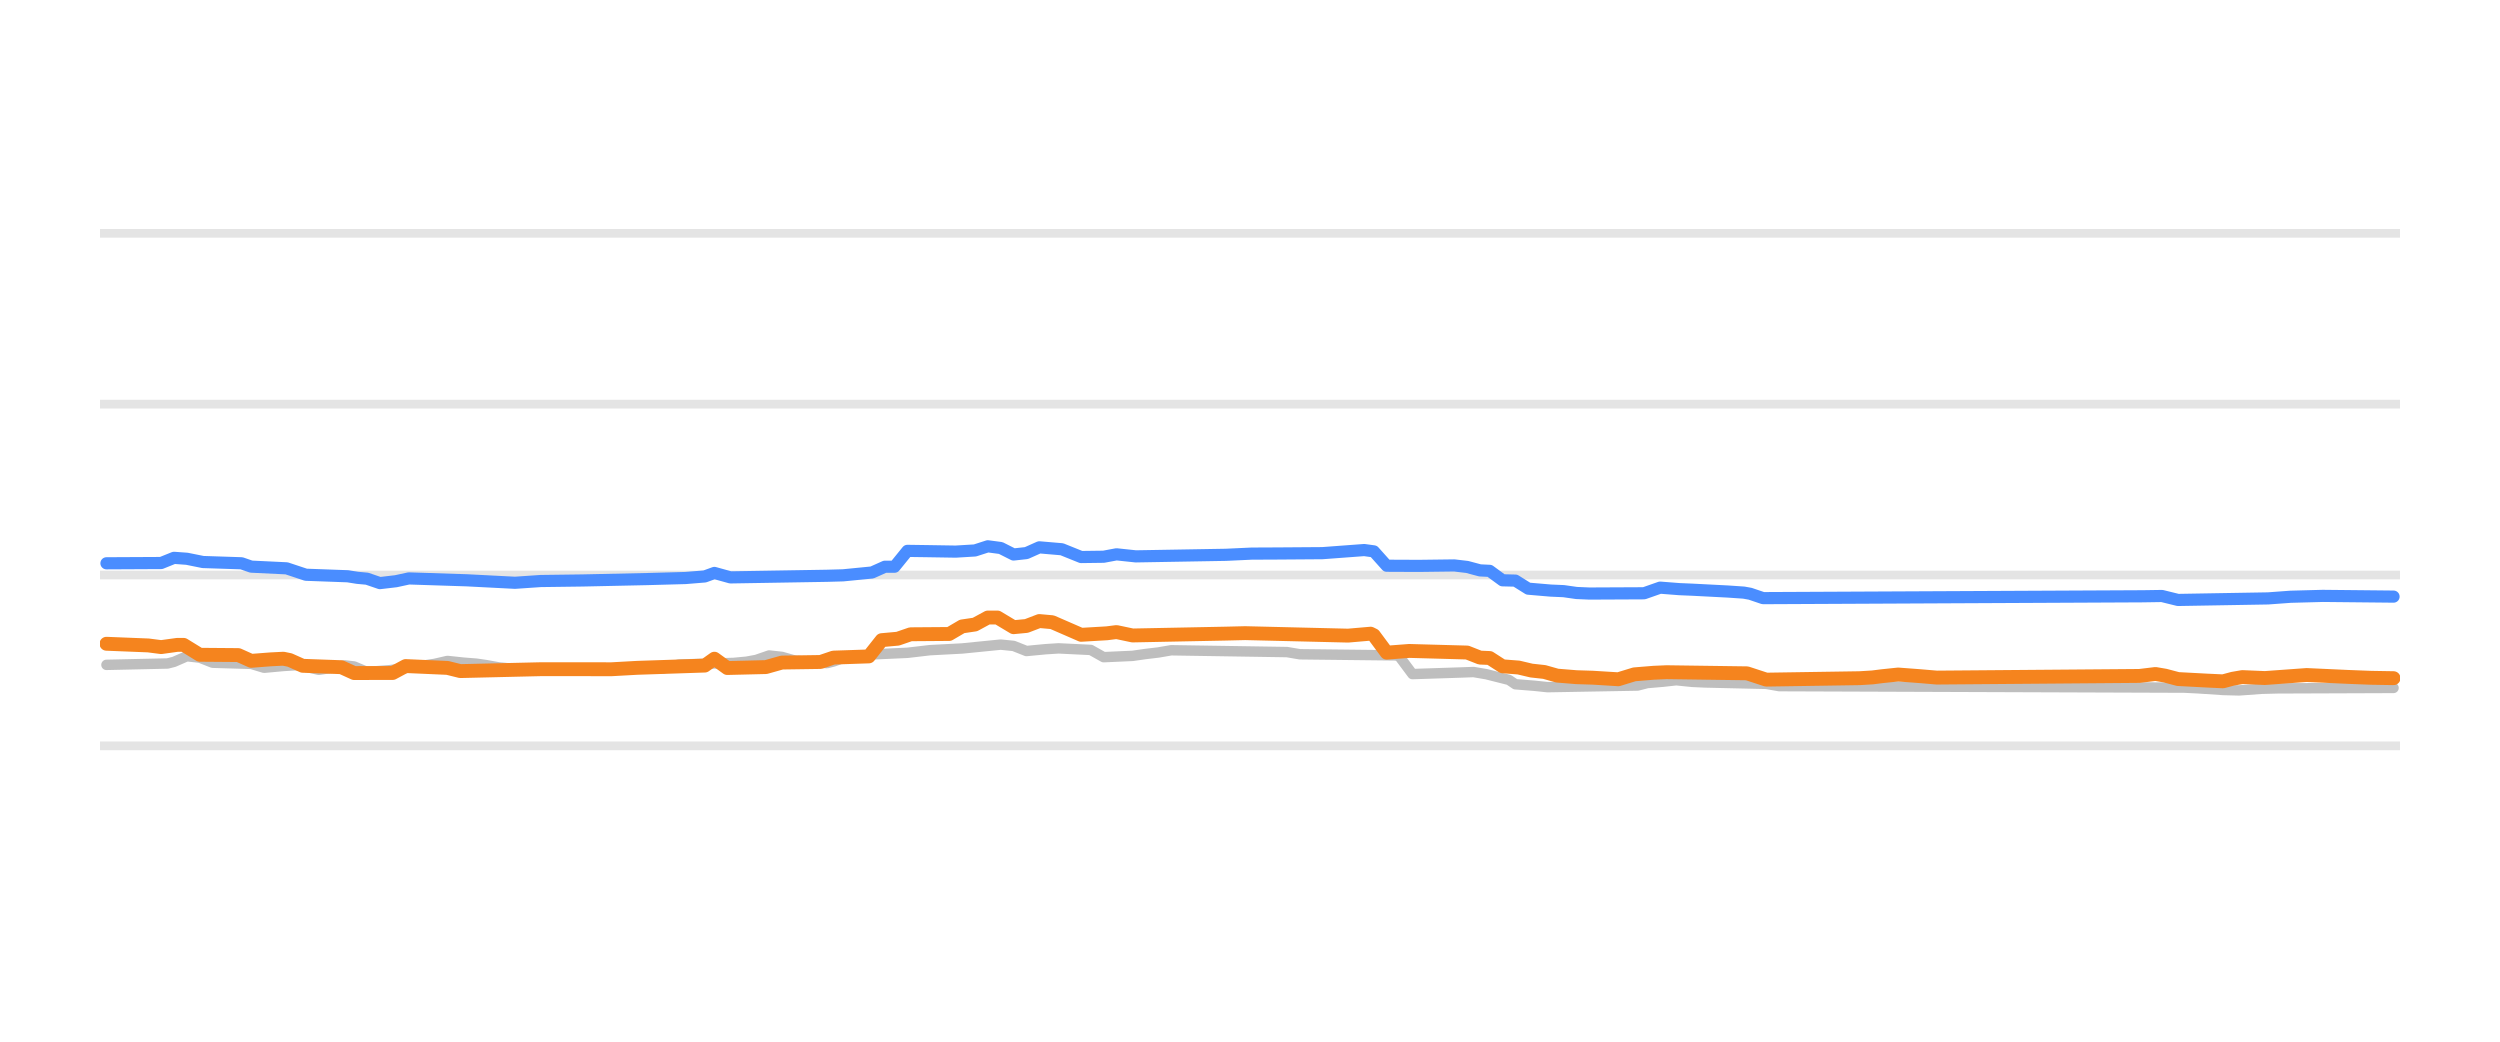
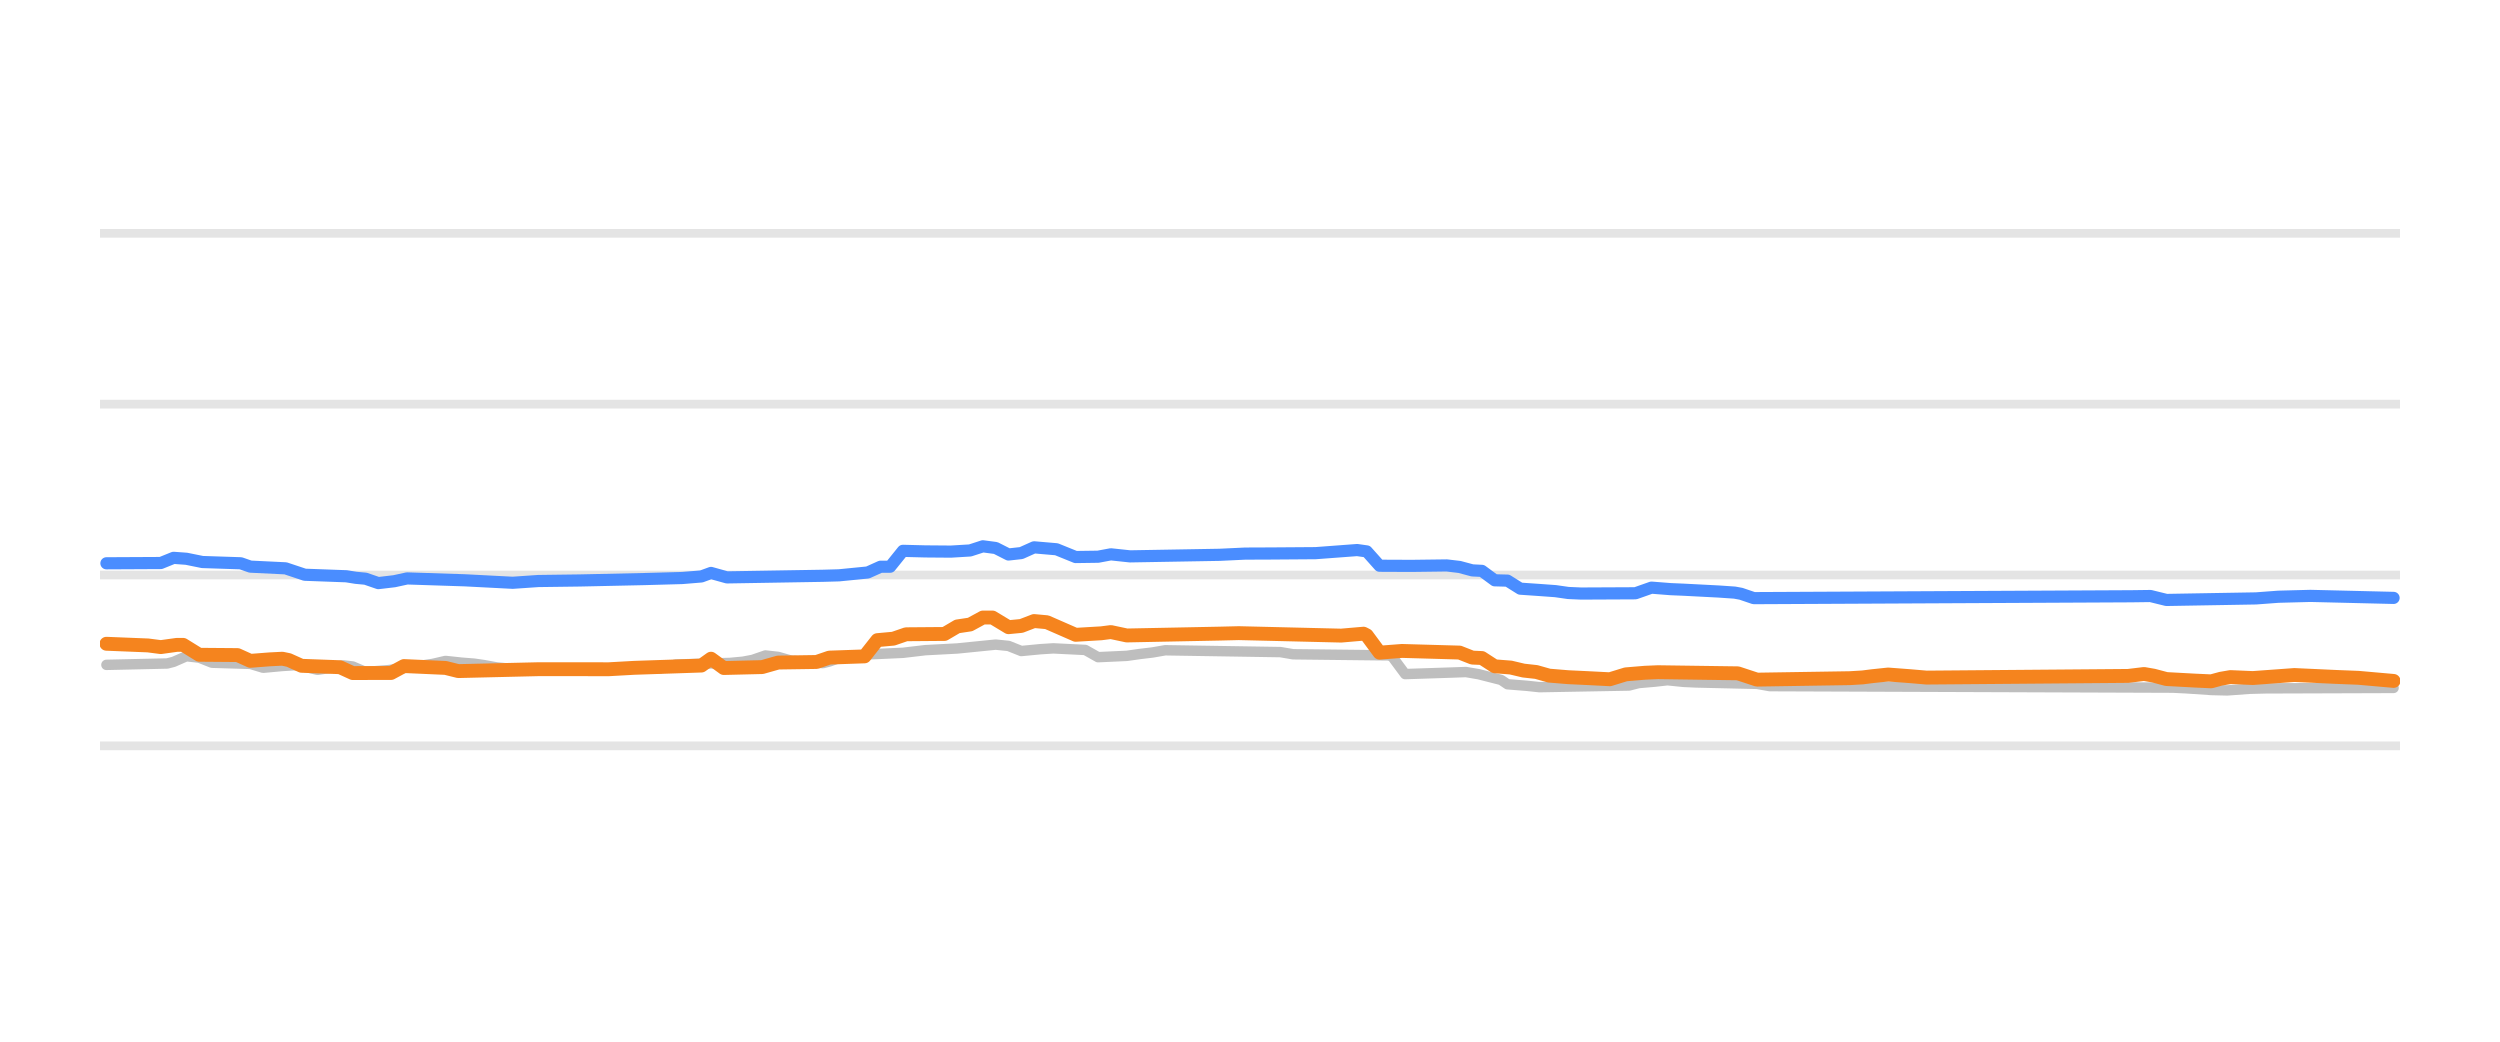
<svg xmlns="http://www.w3.org/2000/svg" width="144pt" height="60pt" viewBox="0 0 144 60" version="1.1">
  <defs>
    <style type="text/css">*{stroke-linejoin: round; stroke-linecap: butt}</style>
  </defs>
  <g id="figure_1">
    <g id="patch_1">
      <path d="M 0 60  L 144 60  L 144 0  L 0 0  L 0 60  z " style="fill: none; opacity: 0" />
    </g>
    <g id="axes_1">
      <g id="patch_2">
        <path d="M 5.76 52.8  L 138.24 52.8  L 138.24 3.6  L 5.76 3.6  L 5.76 52.8  z " style="fill: none" />
      </g>
      <g id="matplotlib.axis_1" />
      <g id="matplotlib.axis_2" />
      <g id="line2d_1">
-         <path d="M 5.76 42.96  L 138.24 42.96  " clip-path="url(#p5787e4dadc)" style="fill: none; stroke: #b2b2b2; stroke-opacity: 0.35; stroke-width: 0.5; stroke-linecap: square" />
+         <path d="M 5.76 42.96  L 138.24 42.96  " clip-path="url(#pd1f0eb63c7)" style="fill: none; stroke: #b2b2b2; stroke-opacity: 0.35; stroke-width: 0.5; stroke-linecap: square" />
      </g>
      <g id="line2d_2">
-         <path d="M 5.76 33.12  L 138.24 33.12  " clip-path="url(#p5787e4dadc)" style="fill: none; stroke: #b2b2b2; stroke-opacity: 0.35; stroke-width: 0.5; stroke-linecap: square" />
+         <path d="M 5.76 33.12  L 138.24 33.12  " clip-path="url(#pd1f0eb63c7)" style="fill: none; stroke: #b2b2b2; stroke-opacity: 0.35; stroke-width: 0.5; stroke-linecap: square" />
      </g>
      <g id="line2d_3">
-         <path d="M 5.76 23.28  L 138.24 23.28  " clip-path="url(#p5787e4dadc)" style="fill: none; stroke: #b2b2b2; stroke-opacity: 0.35; stroke-width: 0.5; stroke-linecap: square" />
+         <path d="M 5.76 23.28  L 138.24 23.28  " clip-path="url(#pd1f0eb63c7)" style="fill: none; stroke: #b2b2b2; stroke-opacity: 0.35; stroke-width: 0.5; stroke-linecap: square" />
      </g>
      <g id="line2d_4">
-         <path d="M 5.76 13.44  L 138.24 13.44  " clip-path="url(#p5787e4dadc)" style="fill: none; stroke: #b2b2b2; stroke-opacity: 0.35; stroke-width: 0.5; stroke-linecap: square" />
+         <path d="M 5.76 13.44  L 138.24 13.44  " clip-path="url(#pd1f0eb63c7)" style="fill: none; stroke: #b2b2b2; stroke-opacity: 0.35; stroke-width: 0.5; stroke-linecap: square" />
      </g>
      <g id="line2d_5">
-         <path d="M 6.132 38.296  L 9.652 38.217  L 10.023 38.122  L 10.764 37.799  L 11.505 37.881  L 12.246 38.173  L 14.47 38.239  L 15.211 38.463  L 16.323 38.361  L 17.064 38.316  L 17.434 38.365  L 18.361 38.581  L 19.102 38.472  L 19.843 38.325  L 20.399 38.389  L 21.14 38.704  L 22.437 38.602  L 23.734 38.434  L 24.29 38.35  L 25.031 38.24  L 25.772 38.07  L 26.698 38.169  L 27.44 38.227  L 27.995 38.308  L 28.737 38.443  L 29.663 38.528  L 30.404 38.581  L 38.186 38.51  L 39.112 38.276  L 42.262 38.183  L 43.003 38.114  L 43.559 38.011  L 44.3 37.755  L 45.041 37.837  L 45.783 38.05  L 46.709 38.126  L 47.635 38.197  L 48.006 38.103  L 48.747 37.838  L 49.673 37.762  L 50.415 37.686  L 52.267 37.602  L 53.564 37.45  L 55.417 37.352  L 57.641 37.13  L 58.382 37.205  L 59.123 37.499  L 60.235 37.393  L 60.976 37.346  L 62.829 37.436  L 63.57 37.853  L 65.237 37.778  L 65.978 37.671  L 66.719 37.583  L 67.461 37.455  L 74.131 37.56  L 74.872 37.686  L 80.43 37.75  L 80.616 37.832  L 81.357 38.827  L 84.136 38.736  L 84.877 38.709  L 85.618 38.835  L 86.915 39.162  L 87.286 39.413  L 88.397 39.502  L 89.139 39.58  L 94.327 39.487  L 94.882 39.344  L 95.809 39.264  L 96.55 39.181  L 97.476 39.275  L 98.217 39.309  L 101.738 39.39  L 102.479 39.521  L 125.825 39.607  L 126.566 39.644  L 128.048 39.743  L 128.974 39.767  L 130.271 39.673  L 131.198 39.649  L 137.868 39.624  L 137.868 39.624  " clip-path="url(#p5787e4dadc)" style="fill: none; stroke: #bebebe; stroke-width: 0.6; stroke-linecap: round" />
+         <path d="M 6.13 38.296  L 9.631 38.217  L 9.999 38.122  L 10.736 37.799  L 11.473 37.881  L 12.21 38.173  L 14.421 38.24  L 15.158 38.463  L 16.264 38.361  L 17.001 38.316  L 17.369 38.365  L 18.291 38.581  L 19.028 38.472  L 19.765 38.325  L 20.317 38.389  L 21.054 38.704  L 22.344 38.601  L 23.634 38.434  L 24.187 38.35  L 24.924 38.24  L 25.661 38.07  L 26.582 38.169  L 27.319 38.227  L 27.872 38.308  L 28.609 38.443  L 29.53 38.528  L 30.267 38.581  L 38.006 38.51  L 38.927 38.276  L 42.059 38.183  L 42.796 38.114  L 43.349 38.01  L 44.086 37.755  L 44.823 37.837  L 45.56 38.05  L 46.481 38.127  L 47.402 38.197  L 47.771 38.103  L 48.508 37.838  L 49.429 37.761  L 50.166 37.686  L 52.009 37.602  L 53.298 37.45  L 55.141 37.352  L 57.352 37.13  L 58.089 37.205  L 58.826 37.499  L 59.932 37.393  L 60.669 37.346  L 62.511 37.437  L 63.248 37.853  L 64.906 37.777  L 65.643 37.671  L 66.38 37.583  L 67.117 37.455  L 73.75 37.561  L 74.487 37.686  L 80.015 37.75  L 80.199 37.834  L 80.936 38.827  L 83.7 38.736  L 84.437 38.709  L 85.174 38.835  L 86.464 39.163  L 86.832 39.413  L 87.938 39.502  L 88.675 39.58  L 93.834 39.486  L 94.387 39.344  L 95.308 39.264  L 96.045 39.181  L 96.966 39.275  L 97.703 39.309  L 101.204 39.39  L 101.941 39.521  L 125.157 39.608  L 125.894 39.644  L 127.368 39.744  L 128.289 39.767  L 129.579 39.673  L 130.5 39.649  L 137.87 39.624  L 137.87 39.624  " clip-path="url(#pd1f0eb63c7)" style="fill: none; stroke: #bebebe; stroke-width: 0.6; stroke-linecap: round" />
      </g>
      <g id="line2d_6">
-         <path d="M 6.132 32.446  L 9.282 32.43  L 10.023 32.131  L 10.764 32.185  L 11.691 32.372  L 13.914 32.445  L 14.47 32.638  L 16.508 32.736  L 17.62 33.105  L 20.028 33.193  L 20.584 33.282  L 21.14 33.333  L 21.881 33.587  L 22.808 33.478  L 23.549 33.317  L 26.884 33.425  L 29.663 33.568  L 31.145 33.467  L 33.554 33.435  L 37.26 33.355  L 39.483 33.294  L 40.595 33.203  L 41.15 33.001  L 42.077 33.258  L 47.635 33.165  L 48.562 33.139  L 50.229 32.975  L 50.97 32.643  L 51.526 32.643  L 52.267 31.73  L 53.379 31.746  L 55.047 31.773  L 56.158 31.706  L 56.899 31.467  L 57.641 31.565  L 58.382 31.939  L 59.123 31.857  L 59.864 31.526  L 61.161 31.637  L 62.273 32.085  L 63.57 32.068  L 64.311 31.929  L 65.422 32.047  L 70.61 31.957  L 72.093 31.888  L 73.575 31.881  L 76.169 31.862  L 78.578 31.683  L 79.133 31.759  L 79.874 32.587  L 81.727 32.595  L 83.765 32.569  L 84.507 32.656  L 85.248 32.854  L 85.804 32.881  L 86.545 33.425  L 87.286 33.443  L 88.027 33.907  L 89.324 34.018  L 90.065 34.05  L 90.806 34.156  L 91.547 34.188  L 94.697 34.173  L 95.623 33.848  L 96.735 33.935  L 97.476 33.966  L 99.514 34.071  L 100.441 34.134  L 100.811 34.201  L 101.553 34.453  L 123.416 34.346  L 124.528 34.329  L 125.454 34.557  L 130.642 34.468  L 131.939 34.373  L 133.792 34.323  L 137.868 34.365  L 137.868 34.365  " clip-path="url(#p5787e4dadc)" style="fill: none; stroke: #4a8dff; stroke-width: 0.7; stroke-linecap: round" />
+         <path d="M 6.13 32.446  L 9.262 32.43  L 9.999 32.131  L 10.736 32.185  L 11.658 32.372  L 13.869 32.445  L 14.421 32.638  L 16.448 32.736  L 17.554 33.105  L 19.949 33.193  L 20.502 33.282  L 21.054 33.333  L 21.791 33.587  L 22.713 33.478  L 23.45 33.317  L 26.766 33.425  L 29.53 33.568  L 31.004 33.467  L 33.399 33.435  L 37.084 33.355  L 39.295 33.294  L 40.401 33.203  L 40.954 33.001  L 41.875 33.258  L 47.402 33.165  L 48.324 33.139  L 49.982 32.975  L 50.719 32.643  L 51.272 32.643  L 52.009 31.728  L 53.298 31.761  L 54.772 31.773  L 55.878 31.706  L 56.615 31.467  L 57.352 31.565  L 58.089 31.939  L 58.826 31.857  L 59.563 31.526  L 60.853 31.637  L 61.958 32.085  L 63.248 32.067  L 63.985 31.929  L 65.091 32.047  L 70.25 31.957  L 71.724 31.887  L 73.198 31.881  L 75.777 31.862  L 78.172 31.683  L 78.725 31.761  L 79.462 32.587  L 81.305 32.595  L 83.331 32.569  L 84.068 32.656  L 84.805 32.854  L 85.358 32.882  L 86.095 33.425  L 86.832 33.445  L 87.569 33.907  L 88.675 33.983  L 89.596 34.05  L 90.333 34.156  L 91.07 34.188  L 94.202 34.173  L 95.124 33.848  L 96.229 33.935  L 96.966 33.966  L 98.993 34.071  L 99.914 34.134  L 100.283 34.202  L 101.02 34.453  L 122.761 34.345  L 123.867 34.33  L 124.788 34.557  L 129.947 34.468  L 131.237 34.372  L 133.079 34.323  L 137.87 34.439  L 137.87 34.439  " clip-path="url(#pd1f0eb63c7)" style="fill: none; stroke: #4a8dff; stroke-width: 0.7; stroke-linecap: round" />
      </g>
      <g id="line2d_7">
-         <path d="M 6.132 37.081  L 8.541 37.177  L 9.282 37.273  L 10.208 37.145  L 10.579 37.145  L 11.505 37.715  L 13.729 37.733  L 14.47 38.065  L 15.582 37.979  L 16.323 37.942  L 16.693 38.019  L 17.434 38.35  L 19.658 38.43  L 20.399 38.768  L 22.622 38.763  L 23.363 38.365  L 25.772 38.471  L 26.513 38.655  L 31.145 38.546  L 32.628 38.545  L 35.221 38.549  L 36.704 38.467  L 40.595 38.337  L 41.15 37.941  L 41.892 38.478  L 44.115 38.424  L 45.041 38.163  L 47.265 38.13  L 48.006 37.878  L 50.044 37.809  L 50.785 36.873  L 51.712 36.789  L 52.453 36.534  L 54.676 36.517  L 55.417 36.082  L 56.158 35.972  L 56.899 35.57  L 57.455 35.57  L 58.382 36.126  L 59.123 36.056  L 59.864 35.772  L 60.605 35.839  L 62.273 36.565  L 63.755 36.478  L 64.311 36.407  L 65.237 36.603  L 70.61 36.496  L 71.722 36.469  L 77.651 36.612  L 78.948 36.5  L 79.133 36.593  L 79.874 37.593  L 81.171 37.494  L 84.507 37.586  L 85.248 37.878  L 85.804 37.901  L 86.545 38.379  L 87.471 38.45  L 88.212 38.625  L 88.953 38.706  L 89.694 38.916  L 90.806 39.006  L 91.733 39.035  L 93.215 39.126  L 94.141 38.842  L 95.253 38.751  L 95.994 38.719  L 100.626 38.783  L 101.738 39.147  L 107.111 39.064  L 107.852 39.019  L 108.408 38.949  L 109.334 38.852  L 110.631 38.95  L 111.558 39.029  L 123.231 38.934  L 124.157 38.822  L 124.713 38.917  L 125.454 39.113  L 127.121 39.202  L 128.048 39.245  L 128.604 39.096  L 129.16 39  L 130.457 39.055  L 132.865 38.881  L 135.274 38.991  L 136.571 39.041  L 137.868 39.063  L 137.868 39.063  " clip-path="url(#p5787e4dadc)" style="fill: none; stroke: #f5841e; stroke-width: 0.8; stroke-linecap: round" />
+         <path d="M 6.13 37.081  L 8.525 37.177  L 9.262 37.273  L 10.184 37.145  L 10.552 37.145  L 11.473 37.715  L 13.684 37.733  L 14.421 38.065  L 15.527 37.979  L 16.264 37.942  L 16.632 38.019  L 17.369 38.35  L 19.58 38.431  L 20.317 38.768  L 22.528 38.763  L 23.265 38.365  L 25.661 38.472  L 26.398 38.655  L 31.004 38.546  L 32.478 38.545  L 35.058 38.549  L 36.532 38.467  L 40.401 38.336  L 40.954 37.941  L 41.691 38.478  L 43.902 38.424  L 44.823 38.163  L 47.034 38.13  L 47.771 37.878  L 49.798 37.807  L 50.535 36.872  L 51.456 36.788  L 52.193 36.534  L 54.404 36.516  L 55.141 36.082  L 55.878 35.971  L 56.615 35.57  L 57.168 35.57  L 58.089 36.126  L 58.826 36.055  L 59.563 35.772  L 60.3 35.84  L 61.958 36.565  L 63.432 36.478  L 63.985 36.407  L 64.906 36.603  L 70.25 36.496  L 71.355 36.469  L 77.251 36.611  L 78.541 36.5  L 78.725 36.596  L 79.462 37.593  L 80.752 37.494  L 84.068 37.588  L 84.805 37.878  L 85.358 37.902  L 86.095 38.379  L 87.017 38.451  L 87.754 38.625  L 88.491 38.707  L 89.228 38.916  L 90.333 39.007  L 91.439 39.059  L 92.728 39.125  L 93.65 38.842  L 94.755 38.75  L 95.492 38.719  L 100.098 38.783  L 101.204 39.147  L 106.547 39.063  L 107.284 39.019  L 107.837 38.949  L 108.758 38.852  L 110.048 38.95  L 110.969 39.029  L 122.577 38.933  L 123.498 38.822  L 124.051 38.918  L 124.788 39.113  L 126.446 39.203  L 127.368 39.245  L 127.92 39.095  L 128.473 39  L 129.763 39.055  L 132.158 38.881  L 134.553 38.991  L 135.843 39.042  L 137.87 39.221  L 137.87 39.221  " clip-path="url(#pd1f0eb63c7)" style="fill: none; stroke: #f5841e; stroke-width: 0.8; stroke-linecap: round" />
      </g>
    </g>
  </g>
  <defs>
-     <clipPath id="p5787e4dadc">
+     <clipPath id="pd1f0eb63c7">
      <rect x="5.76" y="3.6" width="132.48" height="49.2" />
    </clipPath>
  </defs>
</svg>
